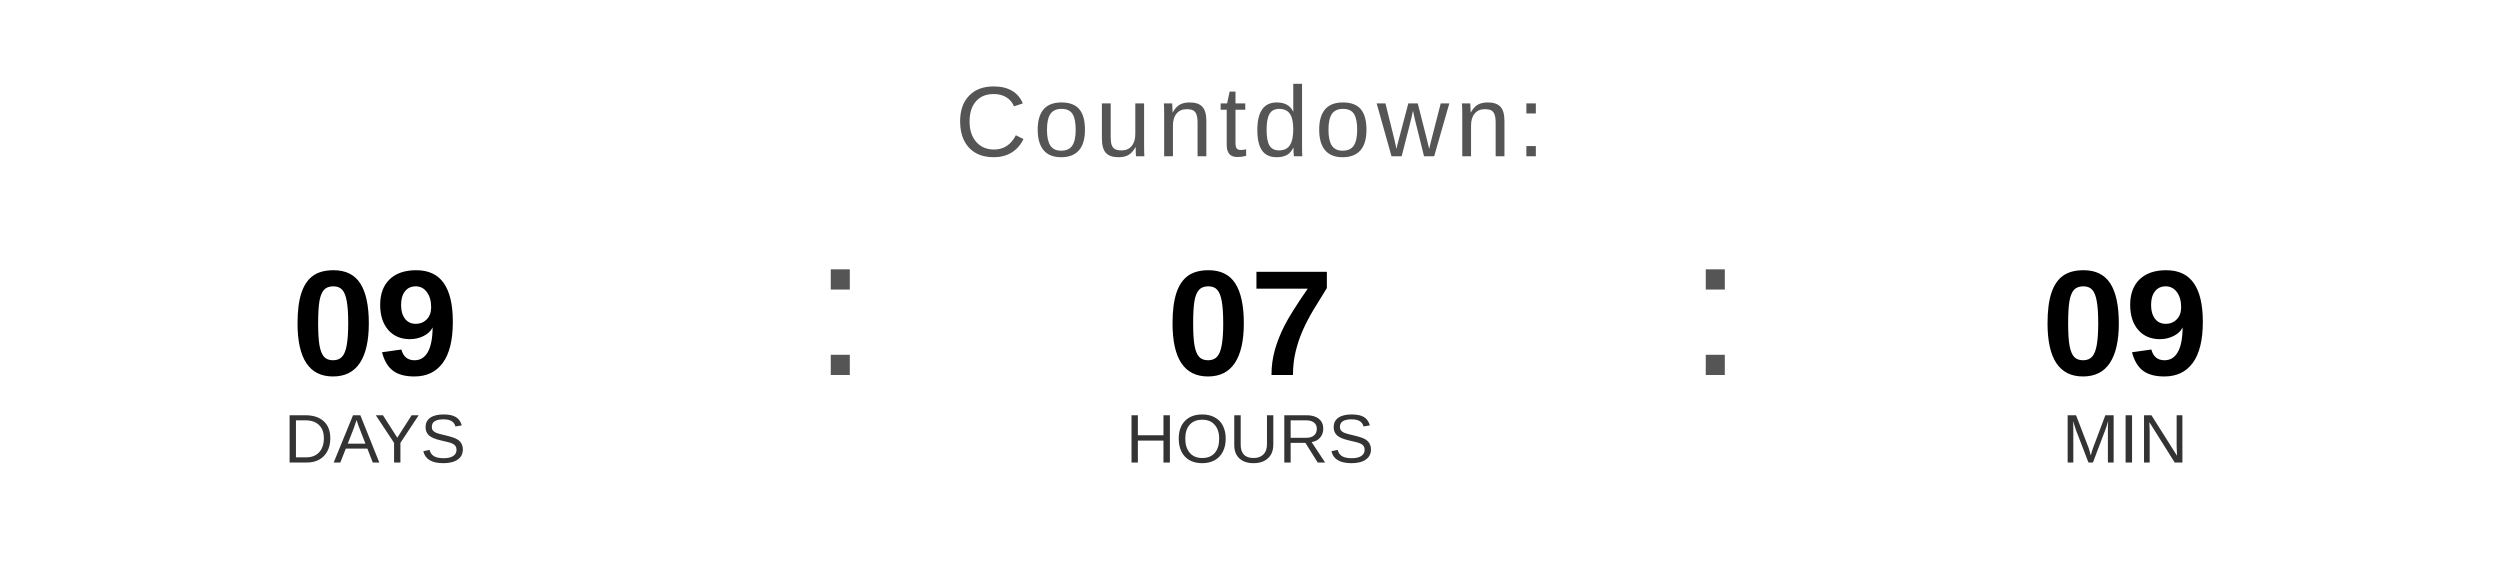
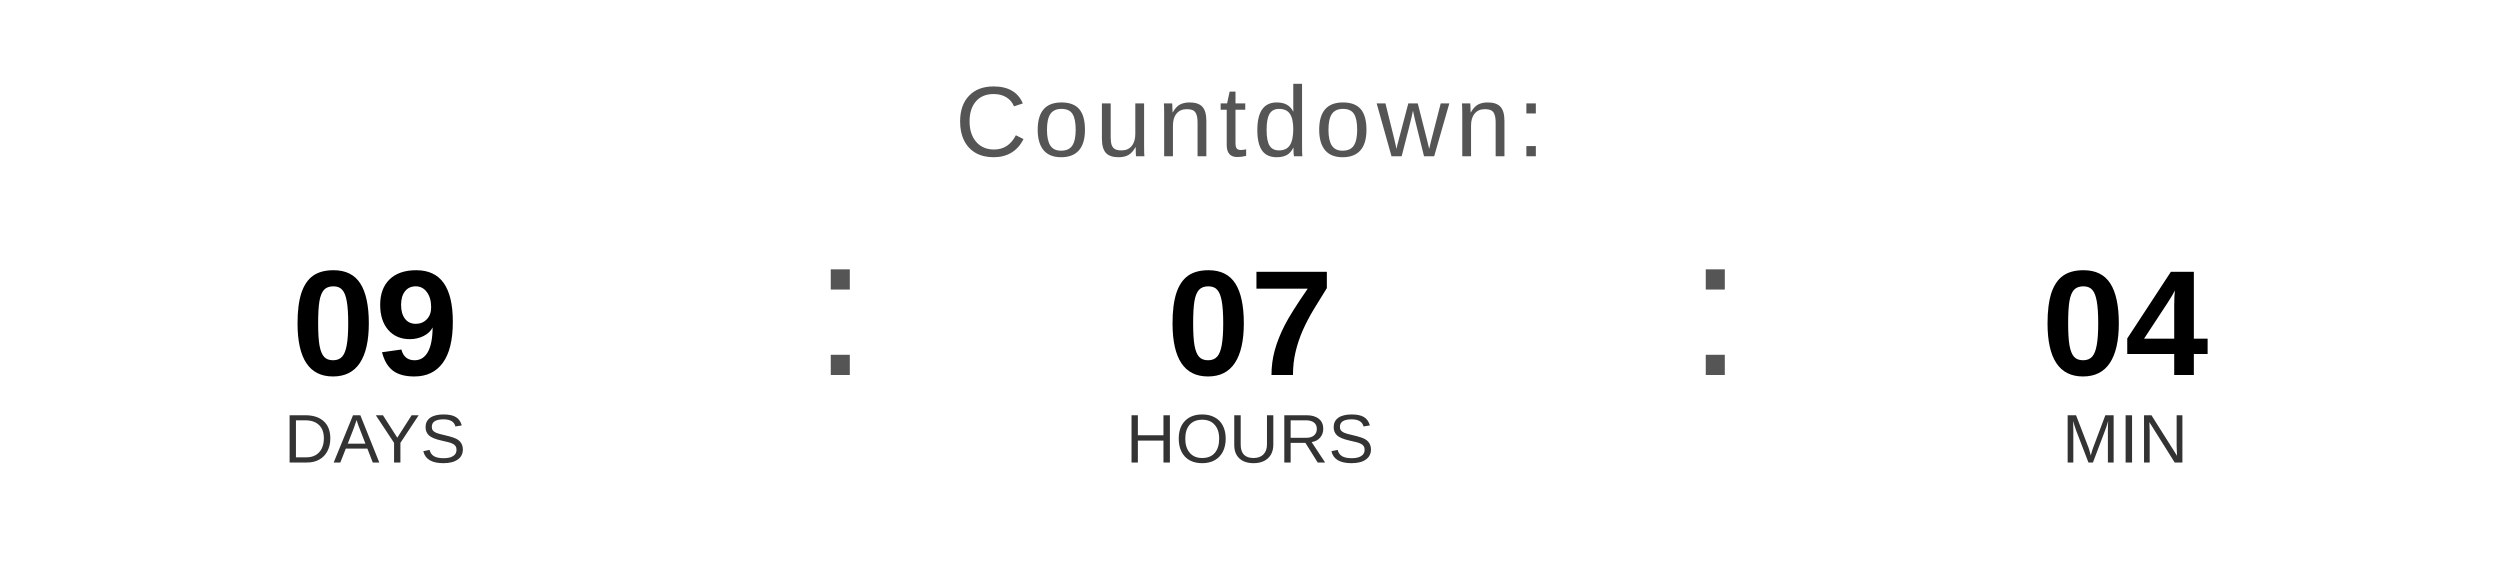
<svg xmlns="http://www.w3.org/2000/svg" width="400" height="90" viewBox="0 0 400 90">
  <text x="200" y="25" font-family="Arial, Helvetica, sans-serif" font-size="16" fill="#555555" text-anchor="middle" letter-spacing="1">
    Countdown:
  </text>
  <text x="60" y="60" font-family="Arial, Helvetica, sans-serif" font-size="24" font-weight="bold" fill="#000000" text-anchor="middle">09</text>
  <text x="60" y="74" font-family="Arial, Helvetica, sans-serif" font-size="11" fill="#333333" text-anchor="middle">DAYS</text>
  <text x="130" y="60" font-family="Arial, sans-serif" font-size="32" fill="#555555">:</text>
  <text x="200" y="60" font-family="Arial, Helvetica, sans-serif" font-size="24" font-weight="bold" fill="#000000" text-anchor="middle">07</text>
  <text x="200" y="74" font-family="Arial, Helvetica, sans-serif" font-size="11" fill="#333333" text-anchor="middle">HOURS</text>
  <text x="270" y="60" font-family="Arial, sans-serif" font-size="32" fill="#555555">:</text>
-   <text x="340" y="60" font-family="Arial, Helvetica, sans-serif" font-size="24" font-weight="bold" fill="#000000" text-anchor="middle">09</text>
+   <text x="340" y="60" font-family="Arial, Helvetica, sans-serif" font-size="24" font-weight="bold" fill="#000000" text-anchor="middle">04</text>
  <text x="340" y="74" font-family="Arial, Helvetica, sans-serif" font-size="11" fill="#333333" text-anchor="middle">MIN</text>
</svg>
